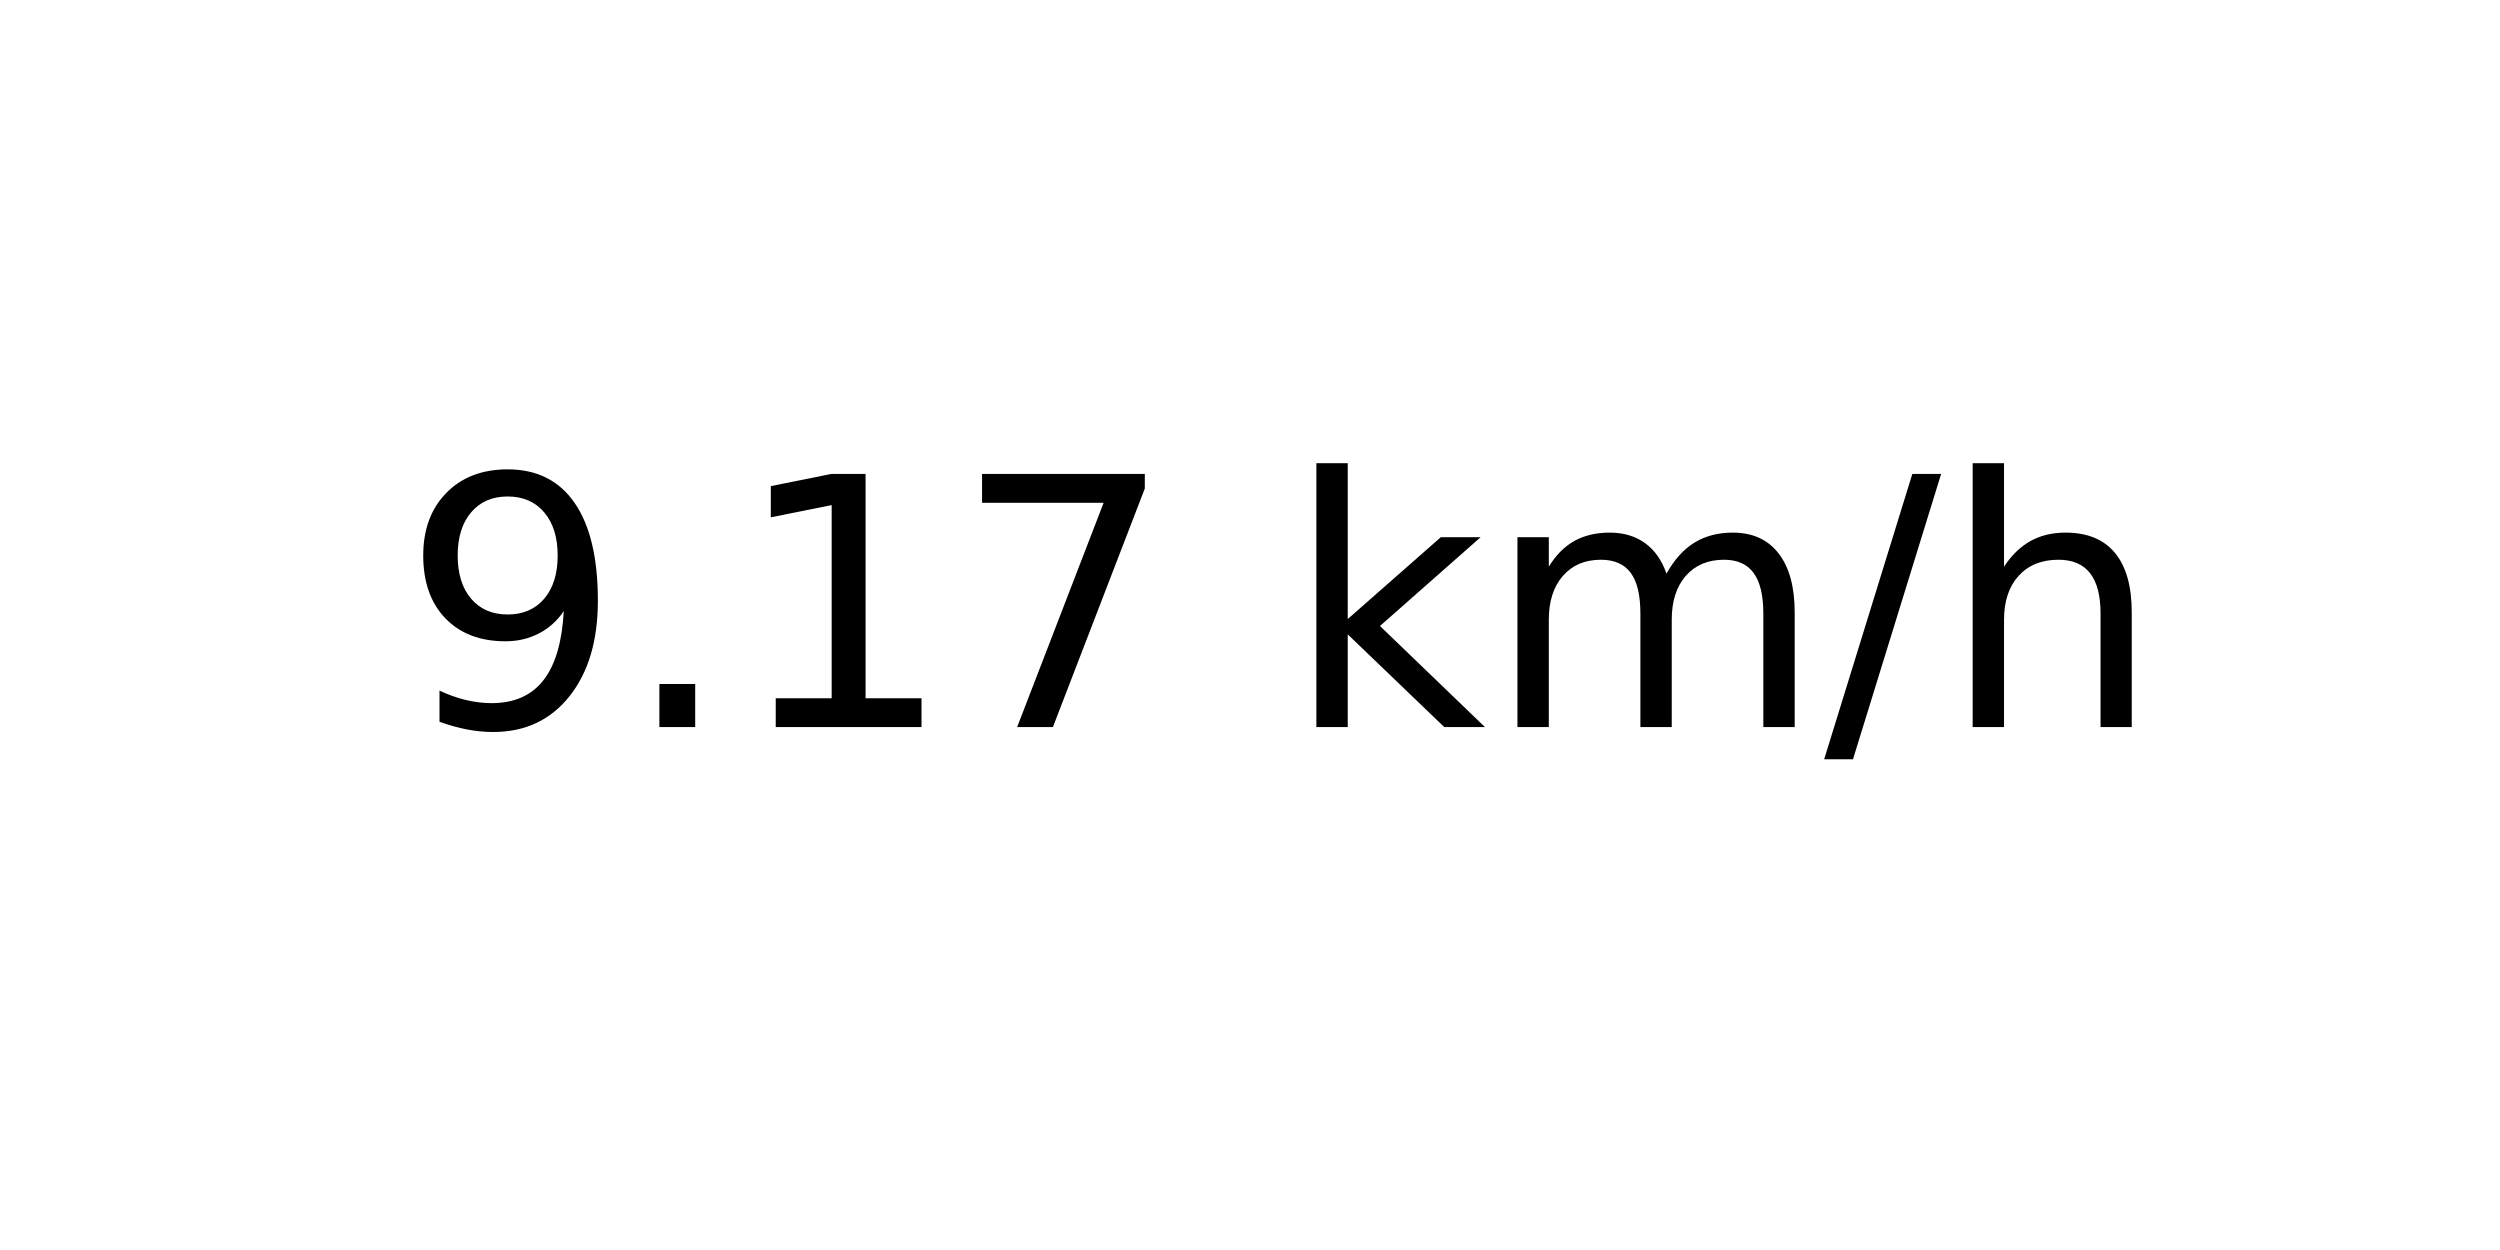
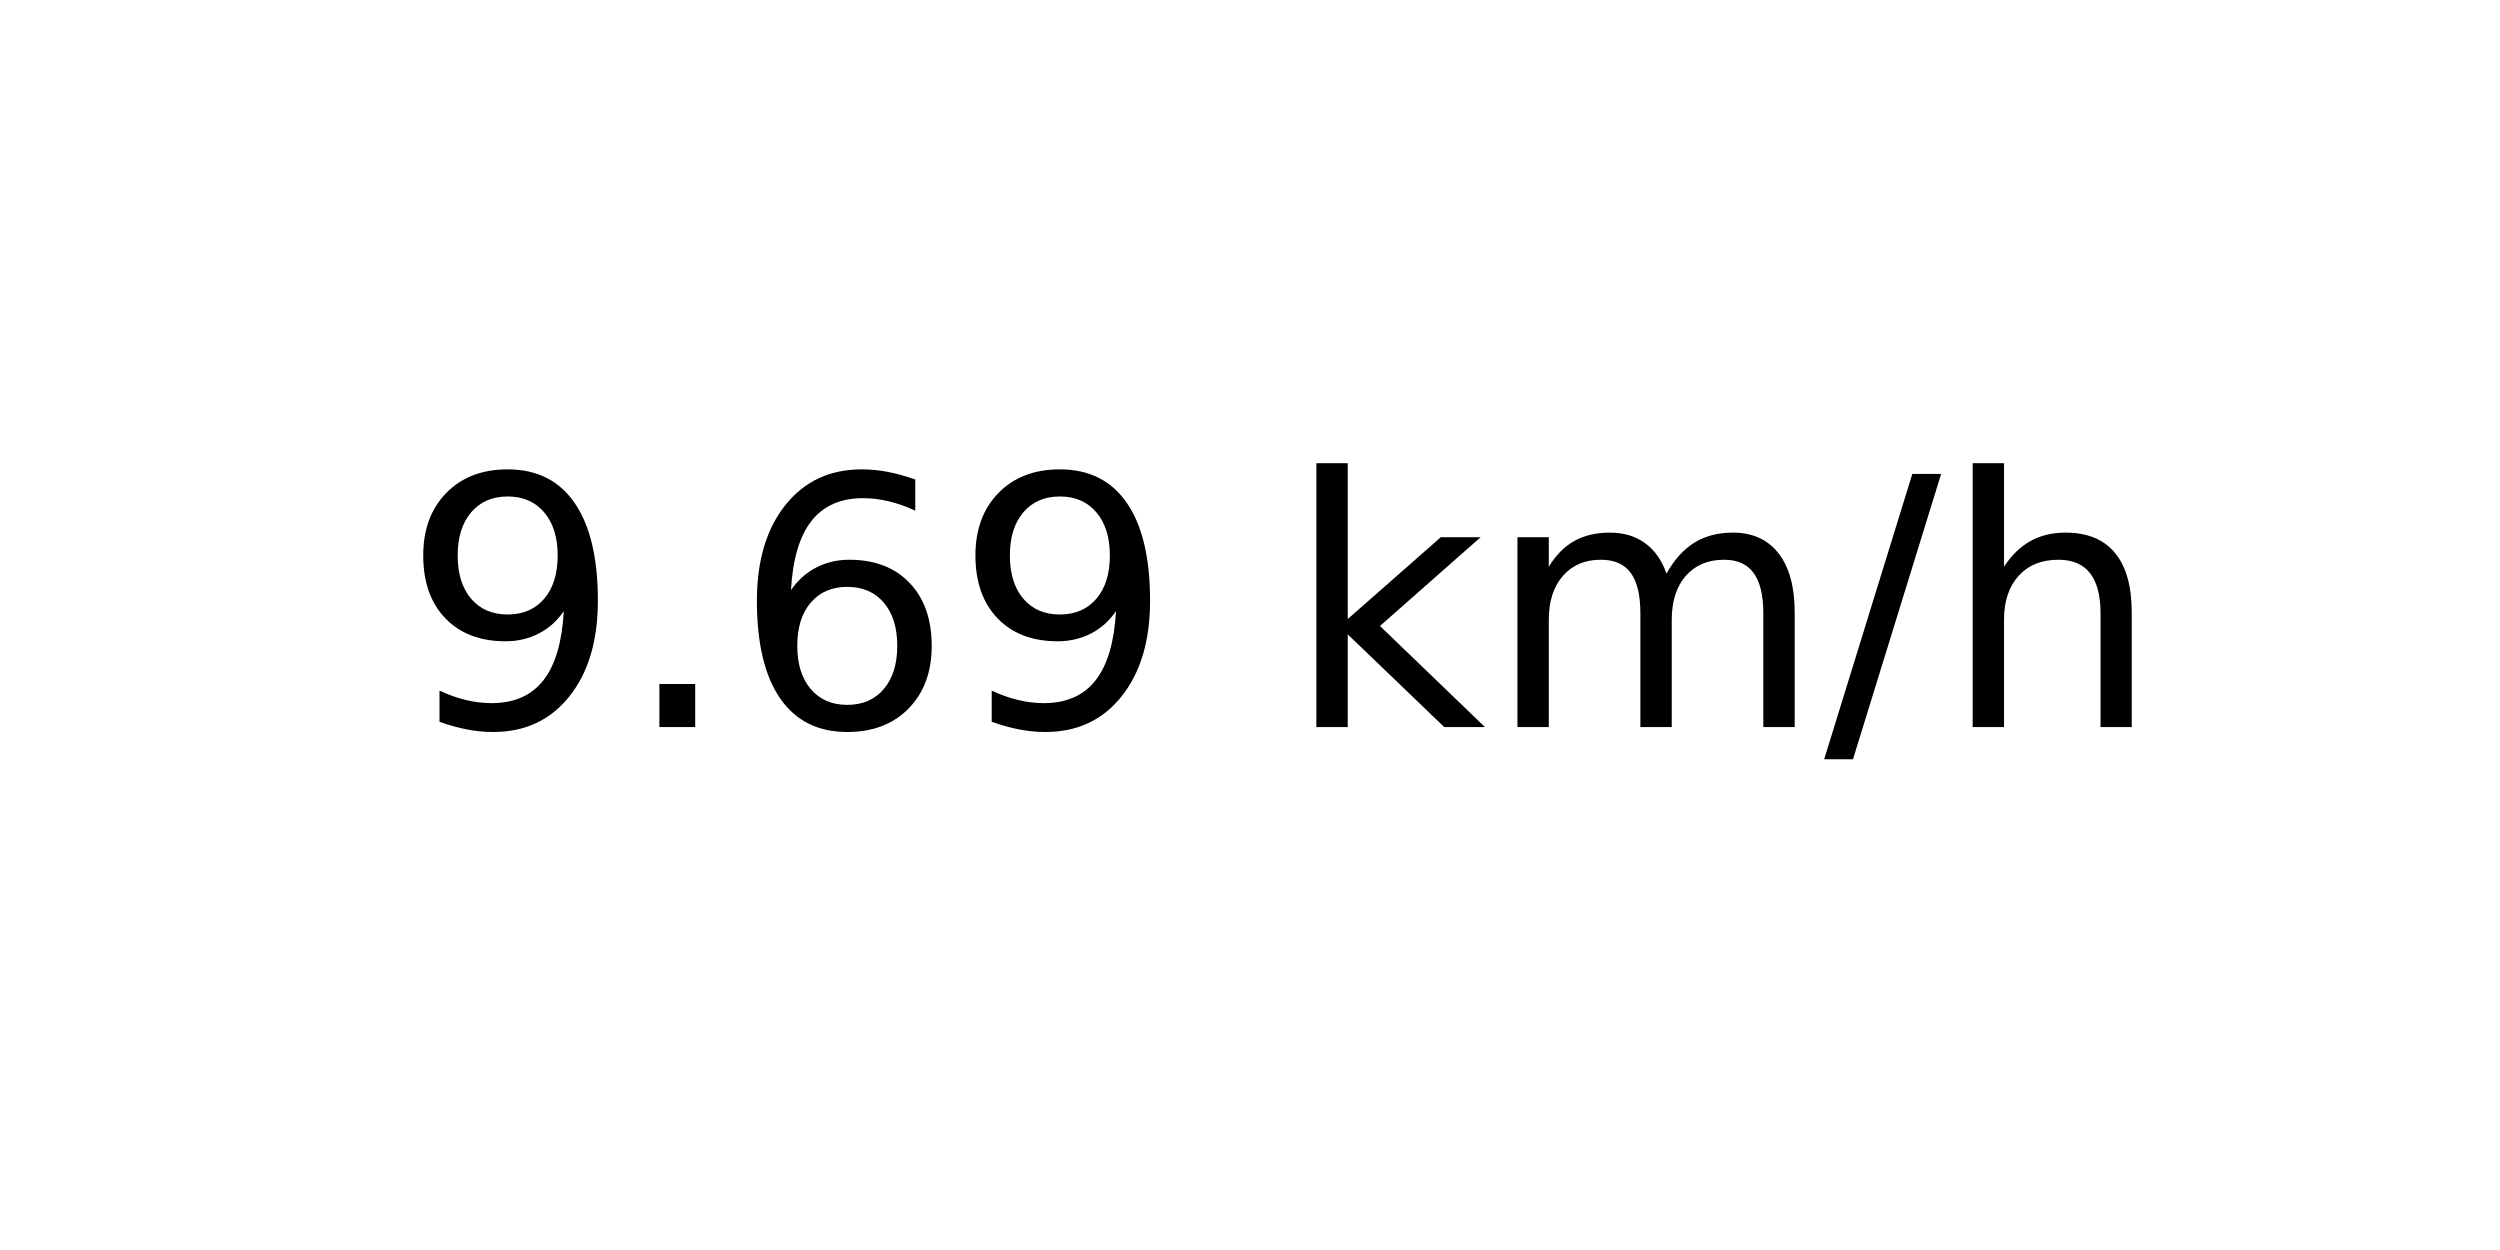
<svg xmlns="http://www.w3.org/2000/svg" xmlns:xlink="http://www.w3.org/1999/xlink" width="72pt" height="36pt" viewBox="0 0 72 36" version="1.1">
  <defs>
    <style type="text/css">*{stroke-linejoin: round; stroke-linecap: butt}</style>
  </defs>
  <g id="figure_1">
    <g id="axes_1">
      <g id="text_1">
        <g transform="translate(11.55937 20.93937) scale(0.1 -0.1)">
          <defs>
            <path id="DejaVuSans-39" d="M 703 97  L 703 672  Q 941 559 1184 500  Q 1428 441 1663 441  Q 2288 441 2617 861  Q 2947 1281 2994 2138  Q 2813 1869 2534 1725  Q 2256 1581 1919 1581  Q 1219 1581 811 2004  Q 403 2428 403 3163  Q 403 3881 828 4315  Q 1253 4750 1959 4750  Q 2769 4750 3195 4129  Q 3622 3509 3622 2328  Q 3622 1225 3098 567  Q 2575 -91 1691 -91  Q 1453 -91 1209 -44  Q 966 3 703 97  z M 1959 2075  Q 2384 2075 2632 2365  Q 2881 2656 2881 3163  Q 2881 3666 2632 3958  Q 2384 4250 1959 4250  Q 1534 4250 1286 3958  Q 1038 3666 1038 3163  Q 1038 2656 1286 2365  Q 1534 2075 1959 2075  z " transform="scale(0.015625)" />
            <path id="DejaVuSans-2e" d="M 684 794  L 1344 794  L 1344 0  L 684 0  L 684 794  z " transform="scale(0.015625)" />
-             <path id="DejaVuSans-31" d="M 794 531  L 1825 531  L 1825 4091  L 703 3866  L 703 4441  L 1819 4666  L 2450 4666  L 2450 531  L 3481 531  L 3481 0  L 794 0  L 794 531  z " transform="scale(0.015625)" />
-             <path id="DejaVuSans-37" d="M 525 4666  L 3525 4666  L 3525 4397  L 1831 0  L 1172 0  L 2766 4134  L 525 4134  L 525 4666  z " transform="scale(0.015625)" />
+             <path id="DejaVuSans-36" d="M 2113 2584  Q 1688 2584 1439 2293  Q 1191 2003 1191 1497  Q 1191 994 1439 701  Q 1688 409 2113 409  Q 2538 409 2786 701  Q 3034 994 3034 1497  Q 3034 2003 2786 2293  Q 2538 2584 2113 2584  z M 3366 4563  L 3366 3988  Q 3128 4100 2886 4159  Q 2644 4219 2406 4219  Q 1781 4219 1451 3797  Q 1122 3375 1075 2522  Q 1259 2794 1537 2939  Q 1816 3084 2150 3084  Q 2853 3084 3261 2657  Q 3669 2231 3669 1497  Q 3669 778 3244 343  Q 2819 -91 2113 -91  Q 1303 -91 875 529  Q 447 1150 447 2328  Q 447 3434 972 4092  Q 1497 4750 2381 4750  Q 2619 4750 2861 4703  Q 3103 4656 3366 4563  z " transform="scale(0.015625)" />
            <path id="DejaVuSans-20" transform="scale(0.015625)" />
            <path id="DejaVuSans-6b" d="M 581 4863  L 1159 4863  L 1159 1991  L 2875 3500  L 3609 3500  L 1753 1863  L 3688 0  L 2938 0  L 1159 1709  L 1159 0  L 581 0  L 581 4863  z " transform="scale(0.015625)" />
            <path id="DejaVuSans-6d" d="M 3328 2828  Q 3544 3216 3844 3400  Q 4144 3584 4550 3584  Q 5097 3584 5394 3201  Q 5691 2819 5691 2113  L 5691 0  L 5113 0  L 5113 2094  Q 5113 2597 4934 2840  Q 4756 3084 4391 3084  Q 3944 3084 3684 2787  Q 3425 2491 3425 1978  L 3425 0  L 2847 0  L 2847 2094  Q 2847 2600 2669 2842  Q 2491 3084 2119 3084  Q 1678 3084 1418 2786  Q 1159 2488 1159 1978  L 1159 0  L 581 0  L 581 3500  L 1159 3500  L 1159 2956  Q 1356 3278 1631 3431  Q 1906 3584 2284 3584  Q 2666 3584 2933 3390  Q 3200 3197 3328 2828  z " transform="scale(0.015625)" />
            <path id="DejaVuSans-2f" d="M 1625 4666  L 2156 4666  L 531 -594  L 0 -594  L 1625 4666  z " transform="scale(0.015625)" />
            <path id="DejaVuSans-68" d="M 3513 2113  L 3513 0  L 2938 0  L 2938 2094  Q 2938 2591 2744 2837  Q 2550 3084 2163 3084  Q 1697 3084 1428 2787  Q 1159 2491 1159 1978  L 1159 0  L 581 0  L 581 4863  L 1159 4863  L 1159 2956  Q 1366 3272 1645 3428  Q 1925 3584 2291 3584  Q 2894 3584 3203 3211  Q 3513 2838 3513 2113  z " transform="scale(0.015625)" />
          </defs>
          <use xlink:href="#DejaVuSans-39" />
          <use xlink:href="#DejaVuSans-2e" x="63.623" />
-           <use xlink:href="#DejaVuSans-31" x="95.41" />
-           <use xlink:href="#DejaVuSans-37" x="159.033" />
+           <use xlink:href="#DejaVuSans-36" x="95.41" />
+           <use xlink:href="#DejaVuSans-39" x="159.033" />
          <use xlink:href="#DejaVuSans-20" x="222.656" />
          <use xlink:href="#DejaVuSans-6b" x="254.443" />
          <use xlink:href="#DejaVuSans-6d" x="312.354" />
          <use xlink:href="#DejaVuSans-2f" x="409.766" />
          <use xlink:href="#DejaVuSans-68" x="443.457" />
        </g>
      </g>
    </g>
  </g>
</svg>
